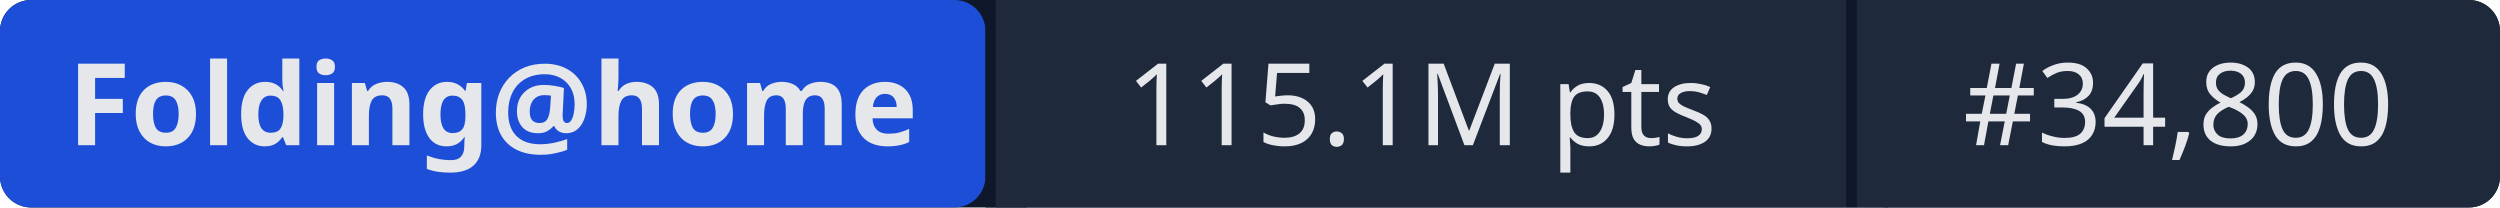
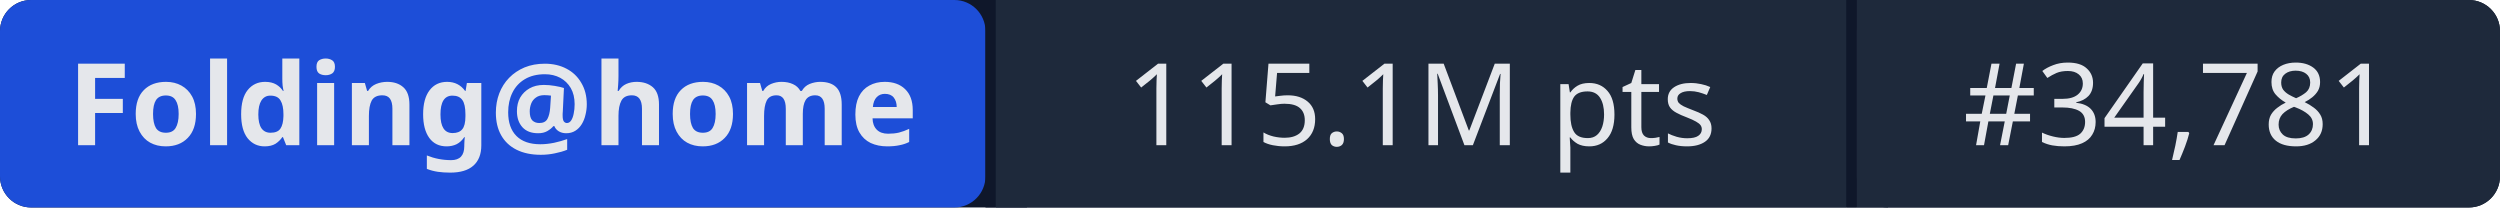
- <svg xmlns="http://www.w3.org/2000/svg" width="241" height="20" role="img" aria-label="Folding@home: 115.1M pts | #34,800">
+ <svg xmlns="http://www.w3.org/2000/svg" width="241" height="20" role="img" aria-label="Folding@home: 115.1M pts | #34,781">
  <rect width="241" height="20" rx="3" fill="#0f172a" />
  <rect x="0" width="95" height="20" rx="3" fill="#1d4ed8" />
  <rect x="95" width="1" height="20" fill="#0f172a" />
  <rect x="96" width="82" height="20" fill="#1e293b" />
  <rect x="178" width="1" height="20" fill="#0f172a" />
  <rect x="179" width="62" height="20" rx="3" fill="#1e293b" />
  <rect x="96" width="3" height="20" fill="#1e293b" />
  <rect x="179" width="3" height="20" fill="#1e293b" />
  <g fill="#e5e7eb" font-family="system-ui,sans-serif" font-size="11" text-anchor="middle">
    <text x="47.5" y="14" font-weight="600">Folding@home</text>
    <text x="137" y="14">115.1M pts</text>
-     <text x="210" y="14">#34,800</text>
+     <text x="210" y="14">#34,781</text>
  </g>
</svg>
